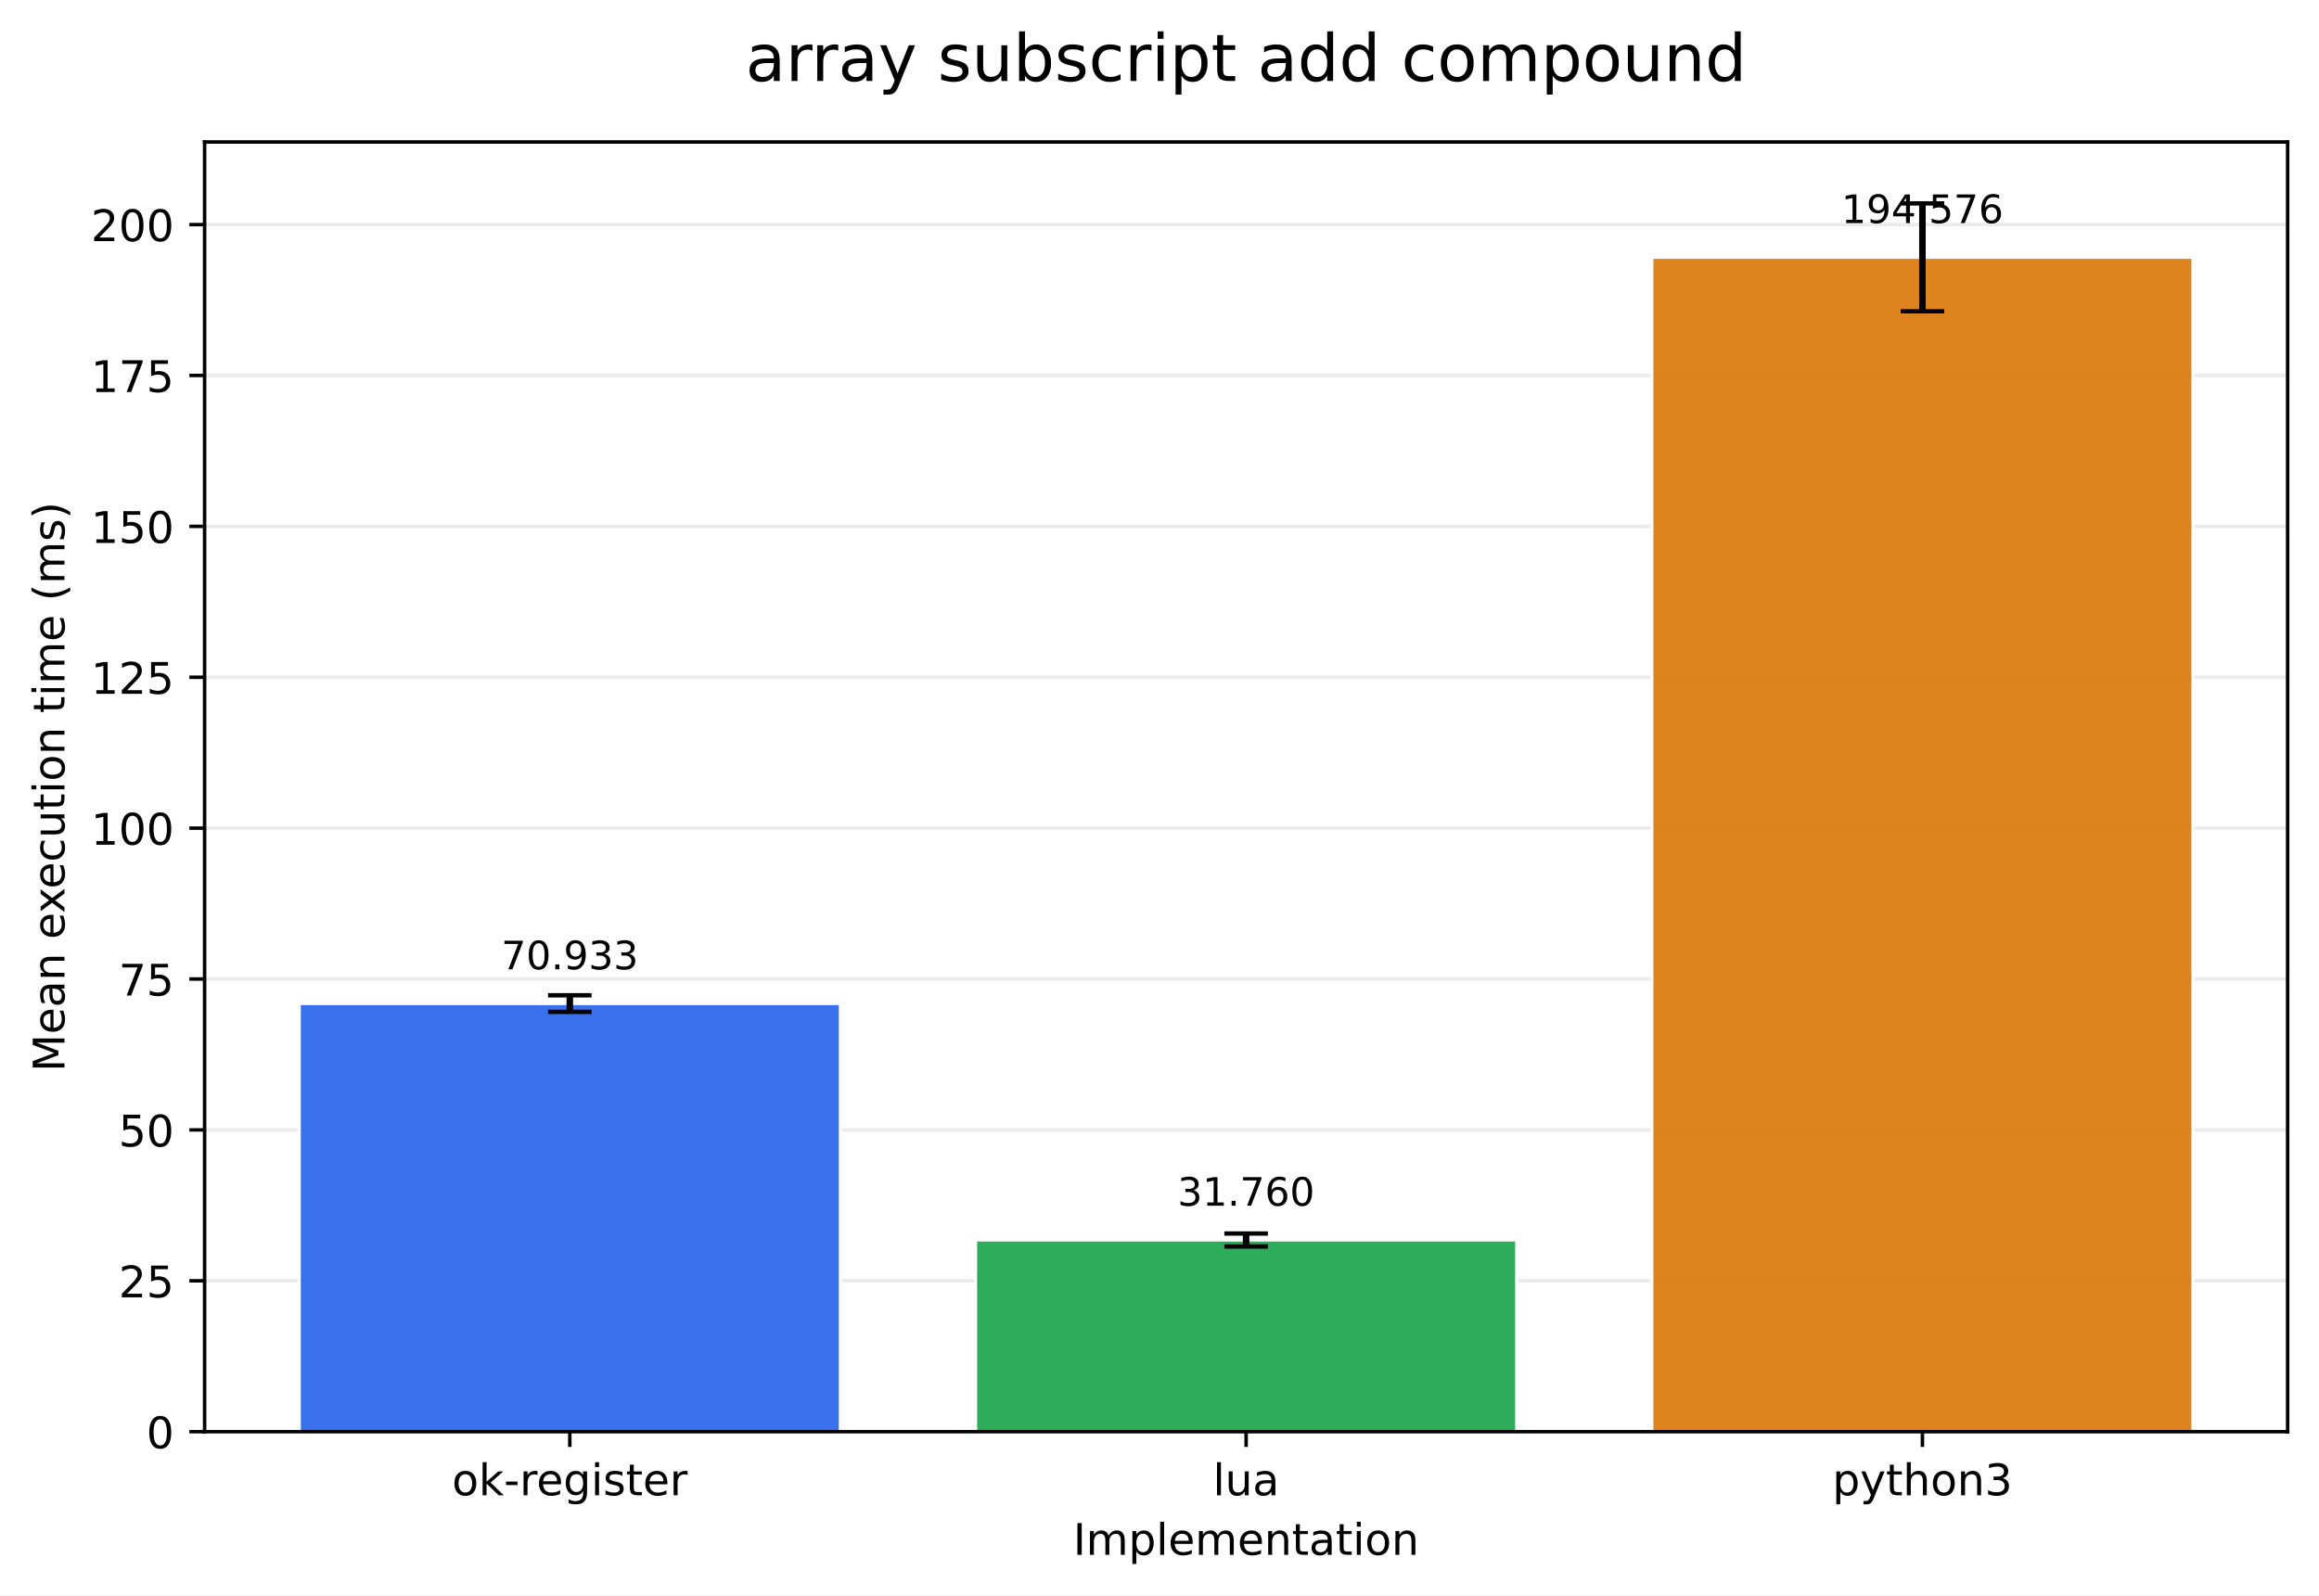
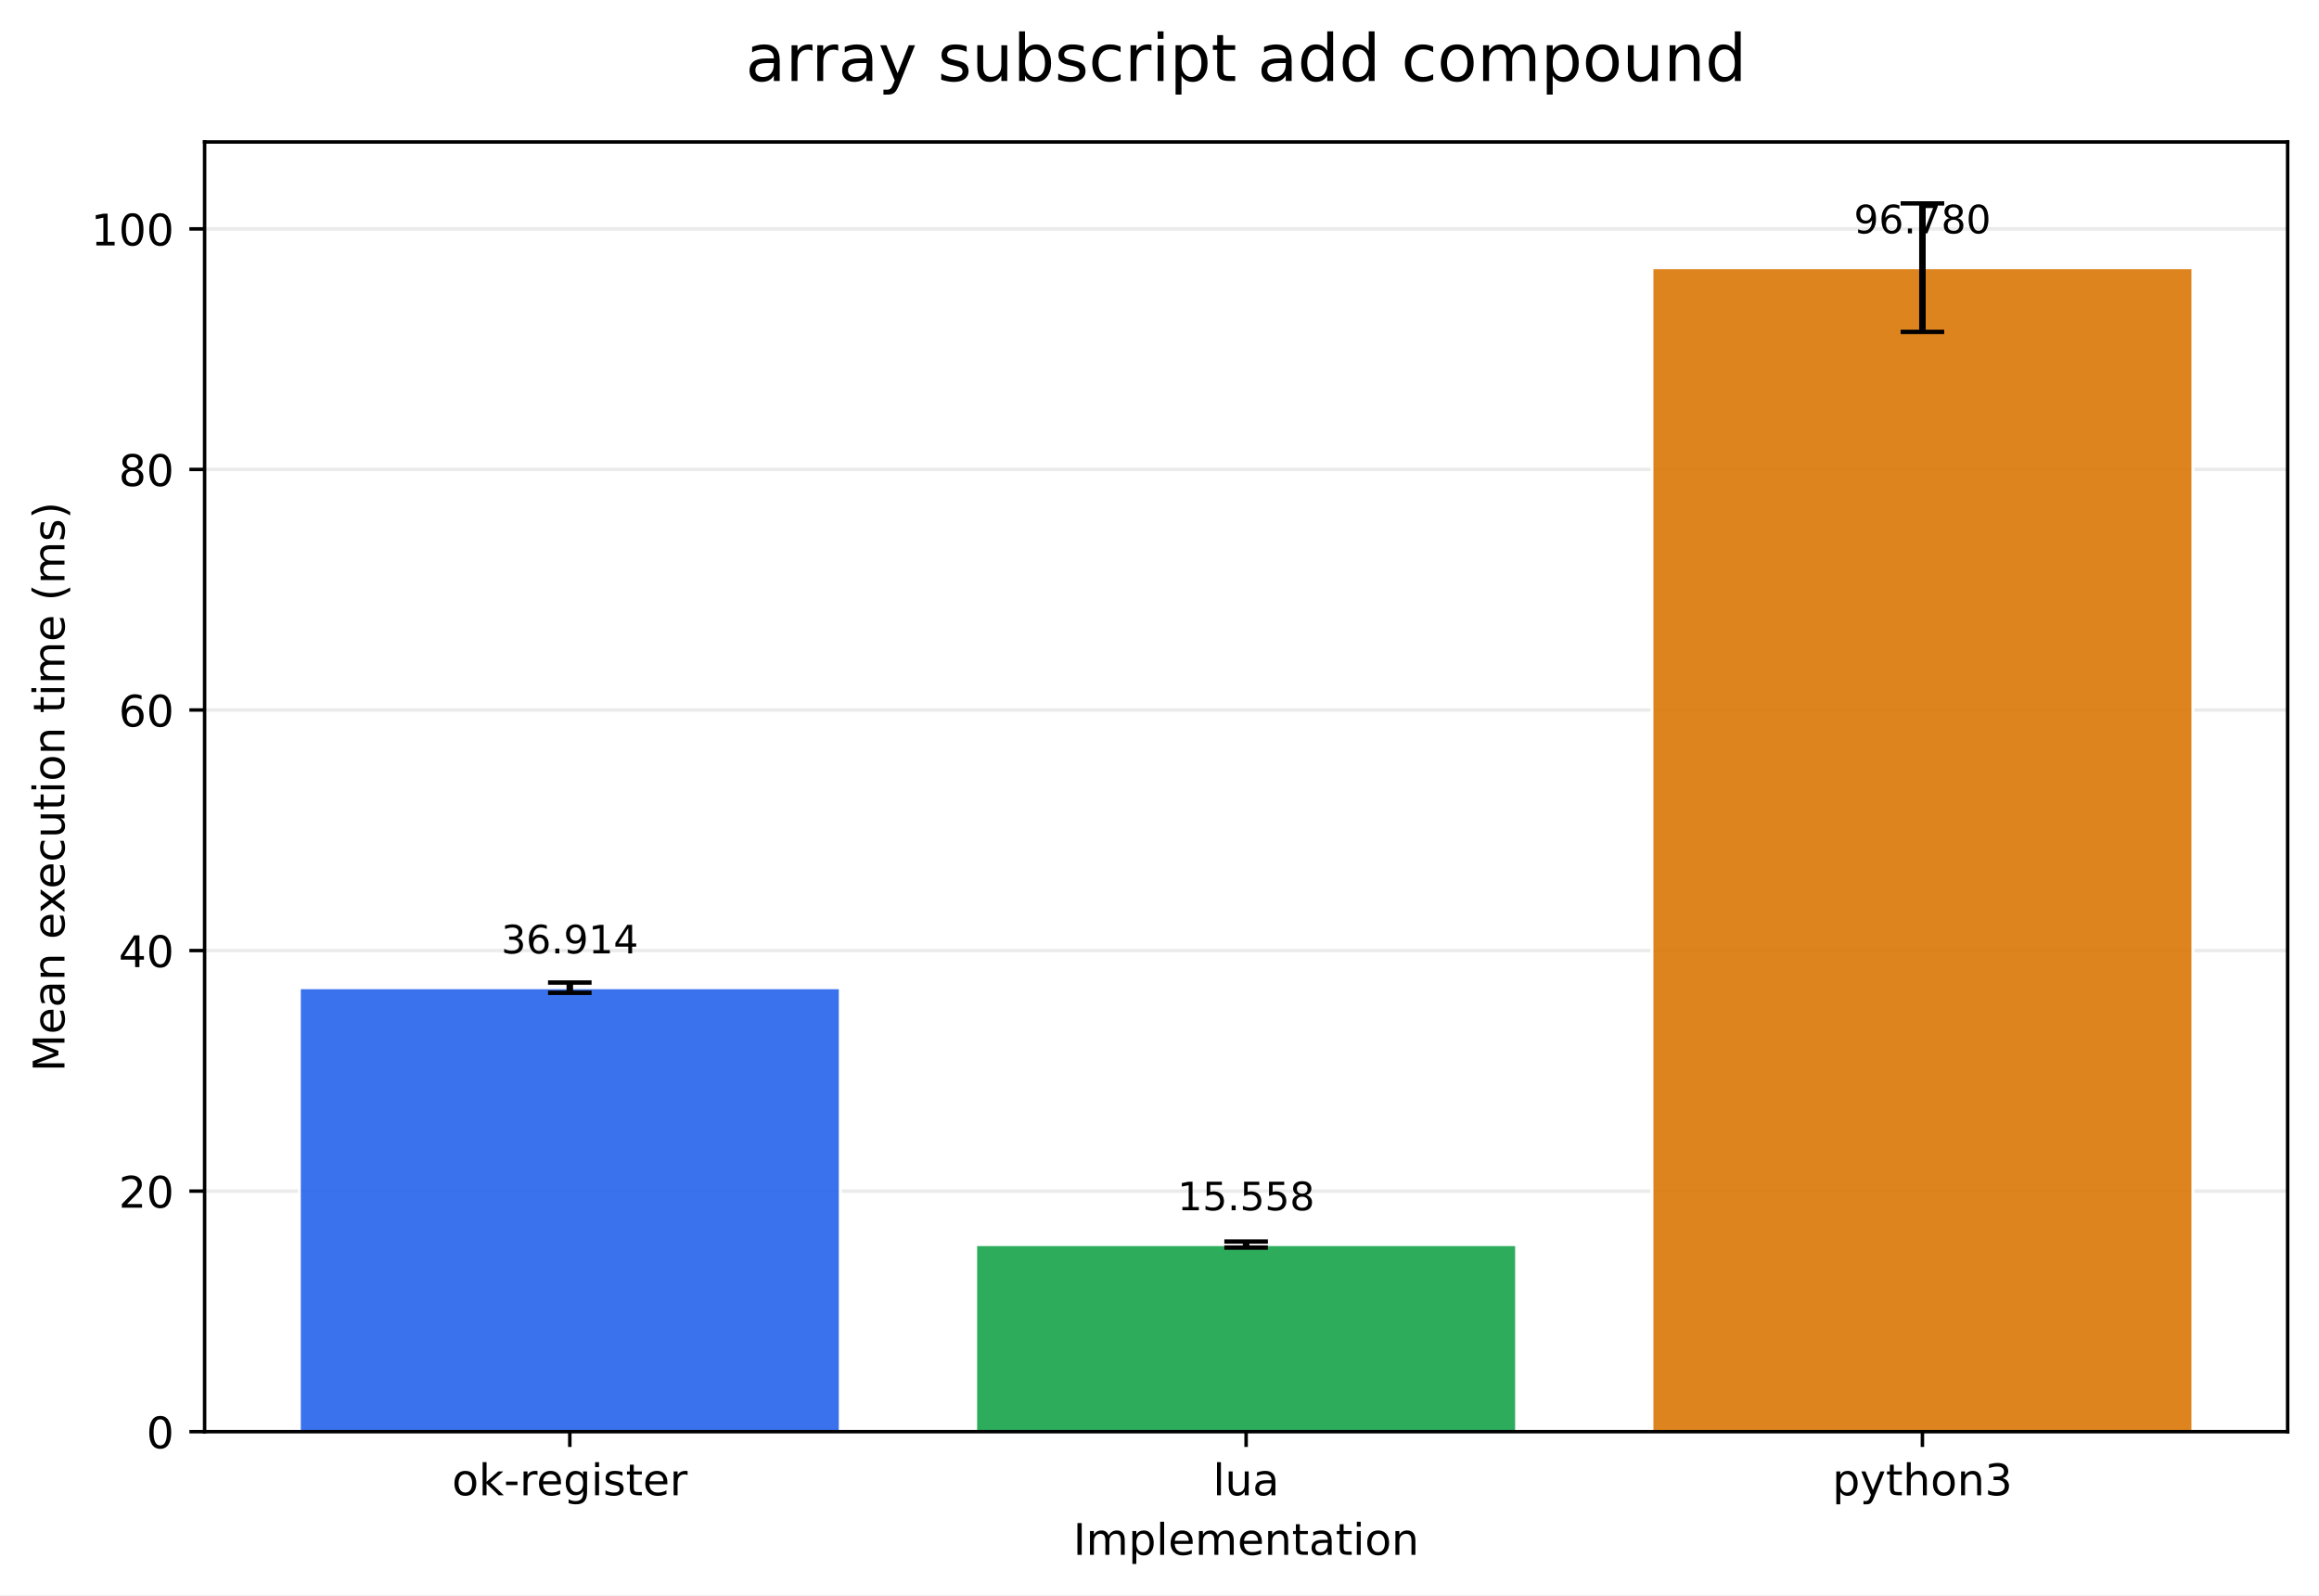
<svg xmlns="http://www.w3.org/2000/svg" xmlns:xlink="http://www.w3.org/1999/xlink" width="532.316pt" height="366.274pt" viewBox="0 0 532.316 366.274" version="1.1">
  <defs>
    <style type="text/css">*{stroke-linejoin: round; stroke-linecap: butt}</style>
  </defs>
  <g id="figure_1">
    <g id="patch_1">
      <path d="M 0 366.274  L 532.316 366.274  L 532.316 0  L 0 0  z " style="fill: #ffffff" />
    </g>
    <g id="axes_1">
      <g id="patch_2">
        <path d="M 46.966 328.718  L 525.116 328.718  L 525.116 32.598  L 46.966 32.598  z " style="fill: #ffffff" />
      </g>
      <g id="matplotlib.axis_1">
        <g id="xtick_1">
          <g id="line2d_1">
            <defs>
-               <path id="m6129fb6cb8" d="M 0 0  L 0 3.5  " style="stroke: #000000; stroke-width: 0.8" />
+               <path id="m57f7358422" d="M 0 0  L 0 3.5  " style="stroke: #000000; stroke-width: 0.8" />
            </defs>
            <g>
-               <use xlink:href="#m6129fb6cb8" x="130.797" y="328.718" style="stroke: #000000; stroke-width: 0.8" />
+               <use xlink:href="#m57f7358422" x="130.797" y="328.718" style="stroke: #000000; stroke-width: 0.8" />
            </g>
          </g>
          <g id="text_1">
            <g transform="translate(103.7588 343.3161) scale(0.1 -0.1)">
              <defs>
                <path id="DejaVuSans-6f" d="M 1959 3097  Q 1497 3097 1228 2736  Q 959 2375 959 1747  Q 959 1119 1226 758  Q 1494 397 1959 397  Q 2419 397 2687 759  Q 2956 1122 2956 1747  Q 2956 2369 2687 2733  Q 2419 3097 1959 3097  z M 1959 3584  Q 2709 3584 3137 3096  Q 3566 2609 3566 1747  Q 3566 888 3137 398  Q 2709 -91 1959 -91  Q 1206 -91 779 398  Q 353 888 353 1747  Q 353 2609 779 3096  Q 1206 3584 1959 3584  z " transform="scale(0.015625)" />
                <path id="DejaVuSans-6b" d="M 581 4863  L 1159 4863  L 1159 1991  L 2875 3500  L 3609 3500  L 1753 1863  L 3688 0  L 2938 0  L 1159 1709  L 1159 0  L 581 0  L 581 4863  z " transform="scale(0.015625)" />
                <path id="DejaVuSans-2d" d="M 313 2009  L 1997 2009  L 1997 1497  L 313 1497  L 313 2009  z " transform="scale(0.015625)" />
                <path id="DejaVuSans-72" d="M 2631 2963  Q 2534 3019 2420 3045  Q 2306 3072 2169 3072  Q 1681 3072 1420 2755  Q 1159 2438 1159 1844  L 1159 0  L 581 0  L 581 3500  L 1159 3500  L 1159 2956  Q 1341 3275 1631 3429  Q 1922 3584 2338 3584  Q 2397 3584 2469 3576  Q 2541 3569 2628 3553  L 2631 2963  z " transform="scale(0.015625)" />
                <path id="DejaVuSans-65" d="M 3597 1894  L 3597 1613  L 953 1613  Q 991 1019 1311 708  Q 1631 397 2203 397  Q 2534 397 2845 478  Q 3156 559 3463 722  L 3463 178  Q 3153 47 2828 -22  Q 2503 -91 2169 -91  Q 1331 -91 842 396  Q 353 884 353 1716  Q 353 2575 817 3079  Q 1281 3584 2069 3584  Q 2775 3584 3186 3129  Q 3597 2675 3597 1894  z M 3022 2063  Q 3016 2534 2758 2815  Q 2500 3097 2075 3097  Q 1594 3097 1305 2825  Q 1016 2553 972 2059  L 3022 2063  z " transform="scale(0.015625)" />
                <path id="DejaVuSans-67" d="M 2906 1791  Q 2906 2416 2648 2759  Q 2391 3103 1925 3103  Q 1463 3103 1205 2759  Q 947 2416 947 1791  Q 947 1169 1205 825  Q 1463 481 1925 481  Q 2391 481 2648 825  Q 2906 1169 2906 1791  z M 3481 434  Q 3481 -459 3084 -895  Q 2688 -1331 1869 -1331  Q 1566 -1331 1297 -1286  Q 1028 -1241 775 -1147  L 775 -588  Q 1028 -725 1275 -790  Q 1522 -856 1778 -856  Q 2344 -856 2625 -561  Q 2906 -266 2906 331  L 2906 616  Q 2728 306 2450 153  Q 2172 0 1784 0  Q 1141 0 747 490  Q 353 981 353 1791  Q 353 2603 747 3093  Q 1141 3584 1784 3584  Q 2172 3584 2450 3431  Q 2728 3278 2906 2969  L 2906 3500  L 3481 3500  L 3481 434  z " transform="scale(0.015625)" />
                <path id="DejaVuSans-69" d="M 603 3500  L 1178 3500  L 1178 0  L 603 0  L 603 3500  z M 603 4863  L 1178 4863  L 1178 4134  L 603 4134  L 603 4863  z " transform="scale(0.015625)" />
                <path id="DejaVuSans-73" d="M 2834 3397  L 2834 2853  Q 2591 2978 2328 3040  Q 2066 3103 1784 3103  Q 1356 3103 1142 2972  Q 928 2841 928 2578  Q 928 2378 1081 2264  Q 1234 2150 1697 2047  L 1894 2003  Q 2506 1872 2764 1633  Q 3022 1394 3022 966  Q 3022 478 2636 193  Q 2250 -91 1575 -91  Q 1294 -91 989 -36  Q 684 19 347 128  L 347 722  Q 666 556 975 473  Q 1284 391 1588 391  Q 1994 391 2212 530  Q 2431 669 2431 922  Q 2431 1156 2273 1281  Q 2116 1406 1581 1522  L 1381 1569  Q 847 1681 609 1914  Q 372 2147 372 2553  Q 372 3047 722 3315  Q 1072 3584 1716 3584  Q 2034 3584 2315 3537  Q 2597 3491 2834 3397  z " transform="scale(0.015625)" />
                <path id="DejaVuSans-74" d="M 1172 4494  L 1172 3500  L 2356 3500  L 2356 3053  L 1172 3053  L 1172 1153  Q 1172 725 1289 603  Q 1406 481 1766 481  L 2356 481  L 2356 0  L 1766 0  Q 1100 0 847 248  Q 594 497 594 1153  L 594 3053  L 172 3053  L 172 3500  L 594 3500  L 594 4494  L 1172 4494  z " transform="scale(0.015625)" />
              </defs>
              <use xlink:href="#DejaVuSans-6f" />
              <use xlink:href="#DejaVuSans-6b" transform="translate(61.18164 0)" />
              <use xlink:href="#DejaVuSans-2d" transform="translate(119.0918 0)" />
              <use xlink:href="#DejaVuSans-72" transform="translate(155.1758 0)" />
              <use xlink:href="#DejaVuSans-65" transform="translate(194.0391 0)" />
              <use xlink:href="#DejaVuSans-67" transform="translate(255.5625 0)" />
              <use xlink:href="#DejaVuSans-69" transform="translate(319.0391 0)" />
              <use xlink:href="#DejaVuSans-73" transform="translate(346.8223 0)" />
              <use xlink:href="#DejaVuSans-74" transform="translate(398.9219 0)" />
              <use xlink:href="#DejaVuSans-65" transform="translate(438.1309 0)" />
              <use xlink:href="#DejaVuSans-72" transform="translate(499.6543 0)" />
            </g>
          </g>
        </g>
        <g id="xtick_2">
          <g id="line2d_2">
            <g>
-               <use xlink:href="#m6129fb6cb8" x="286.041" y="328.718" style="stroke: #000000; stroke-width: 0.8" />
+               <use xlink:href="#m57f7358422" x="286.041" y="328.718" style="stroke: #000000; stroke-width: 0.8" />
            </g>
          </g>
          <g id="text_2">
            <g transform="translate(278.4187 343.3161) scale(0.1 -0.1)">
              <defs>
                <path id="DejaVuSans-6c" d="M 603 4863  L 1178 4863  L 1178 0  L 603 0  L 603 4863  z " transform="scale(0.015625)" />
                <path id="DejaVuSans-75" d="M 544 1381  L 544 3500  L 1119 3500  L 1119 1403  Q 1119 906 1312 657  Q 1506 409 1894 409  Q 2359 409 2629 706  Q 2900 1003 2900 1516  L 2900 3500  L 3475 3500  L 3475 0  L 2900 0  L 2900 538  Q 2691 219 2414 64  Q 2138 -91 1772 -91  Q 1169 -91 856 284  Q 544 659 544 1381  z M 1991 3584  L 1991 3584  z " transform="scale(0.015625)" />
                <path id="DejaVuSans-61" d="M 2194 1759  Q 1497 1759 1228 1600  Q 959 1441 959 1056  Q 959 750 1161 570  Q 1363 391 1709 391  Q 2188 391 2477 730  Q 2766 1069 2766 1631  L 2766 1759  L 2194 1759  z M 3341 1997  L 3341 0  L 2766 0  L 2766 531  Q 2569 213 2275 61  Q 1981 -91 1556 -91  Q 1019 -91 701 211  Q 384 513 384 1019  Q 384 1609 779 1909  Q 1175 2209 1959 2209  L 2766 2209  L 2766 2266  Q 2766 2663 2505 2880  Q 2244 3097 1772 3097  Q 1472 3097 1187 3025  Q 903 2953 641 2809  L 641 3341  Q 956 3463 1253 3523  Q 1550 3584 1831 3584  Q 2591 3584 2966 3190  Q 3341 2797 3341 1997  z " transform="scale(0.015625)" />
              </defs>
              <use xlink:href="#DejaVuSans-6c" />
              <use xlink:href="#DejaVuSans-75" transform="translate(27.7832 0)" />
              <use xlink:href="#DejaVuSans-61" transform="translate(91.16211 0)" />
            </g>
          </g>
        </g>
        <g id="xtick_3">
          <g id="line2d_3">
            <g>
-               <use xlink:href="#m6129fb6cb8" x="441.284" y="328.718" style="stroke: #000000; stroke-width: 0.8" />
+               <use xlink:href="#m57f7358422" x="441.284" y="328.718" style="stroke: #000000; stroke-width: 0.8" />
            </g>
          </g>
          <g id="text_3">
            <g transform="translate(420.6123 343.3161) scale(0.1 -0.1)">
              <defs>
                <path id="DejaVuSans-70" d="M 1159 525  L 1159 -1331  L 581 -1331  L 581 3500  L 1159 3500  L 1159 2969  Q 1341 3281 1617 3432  Q 1894 3584 2278 3584  Q 2916 3584 3314 3078  Q 3713 2572 3713 1747  Q 3713 922 3314 415  Q 2916 -91 2278 -91  Q 1894 -91 1617 61  Q 1341 213 1159 525  z M 3116 1747  Q 3116 2381 2855 2742  Q 2594 3103 2138 3103  Q 1681 3103 1420 2742  Q 1159 2381 1159 1747  Q 1159 1113 1420 752  Q 1681 391 2138 391  Q 2594 391 2855 752  Q 3116 1113 3116 1747  z " transform="scale(0.015625)" />
                <path id="DejaVuSans-79" d="M 2059 -325  Q 1816 -950 1584 -1140  Q 1353 -1331 966 -1331  L 506 -1331  L 506 -850  L 844 -850  Q 1081 -850 1212 -737  Q 1344 -625 1503 -206  L 1606 56  L 191 3500  L 800 3500  L 1894 763  L 2988 3500  L 3597 3500  L 2059 -325  z " transform="scale(0.015625)" />
                <path id="DejaVuSans-68" d="M 3513 2113  L 3513 0  L 2938 0  L 2938 2094  Q 2938 2591 2744 2837  Q 2550 3084 2163 3084  Q 1697 3084 1428 2787  Q 1159 2491 1159 1978  L 1159 0  L 581 0  L 581 4863  L 1159 4863  L 1159 2956  Q 1366 3272 1645 3428  Q 1925 3584 2291 3584  Q 2894 3584 3203 3211  Q 3513 2838 3513 2113  z " transform="scale(0.015625)" />
                <path id="DejaVuSans-6e" d="M 3513 2113  L 3513 0  L 2938 0  L 2938 2094  Q 2938 2591 2744 2837  Q 2550 3084 2163 3084  Q 1697 3084 1428 2787  Q 1159 2491 1159 1978  L 1159 0  L 581 0  L 581 3500  L 1159 3500  L 1159 2956  Q 1366 3272 1645 3428  Q 1925 3584 2291 3584  Q 2894 3584 3203 3211  Q 3513 2838 3513 2113  z " transform="scale(0.015625)" />
                <path id="DejaVuSans-33" d="M 2597 2516  Q 3050 2419 3304 2112  Q 3559 1806 3559 1356  Q 3559 666 3084 287  Q 2609 -91 1734 -91  Q 1441 -91 1130 -33  Q 819 25 488 141  L 488 750  Q 750 597 1062 519  Q 1375 441 1716 441  Q 2309 441 2620 675  Q 2931 909 2931 1356  Q 2931 1769 2642 2001  Q 2353 2234 1838 2234  L 1294 2234  L 1294 2753  L 1863 2753  Q 2328 2753 2575 2939  Q 2822 3125 2822 3475  Q 2822 3834 2567 4026  Q 2313 4219 1838 4219  Q 1578 4219 1281 4162  Q 984 4106 628 3988  L 628 4550  Q 988 4650 1302 4700  Q 1616 4750 1894 4750  Q 2613 4750 3031 4423  Q 3450 4097 3450 3541  Q 3450 3153 3228 2886  Q 3006 2619 2597 2516  z " transform="scale(0.015625)" />
              </defs>
              <use xlink:href="#DejaVuSans-70" />
              <use xlink:href="#DejaVuSans-79" transform="translate(63.47656 0)" />
              <use xlink:href="#DejaVuSans-74" transform="translate(122.6562 0)" />
              <use xlink:href="#DejaVuSans-68" transform="translate(161.8652 0)" />
              <use xlink:href="#DejaVuSans-6f" transform="translate(225.2441 0)" />
              <use xlink:href="#DejaVuSans-6e" transform="translate(286.4258 0)" />
              <use xlink:href="#DejaVuSans-33" transform="translate(349.8047 0)" />
            </g>
          </g>
        </g>
        <g id="text_4">
          <g transform="translate(246.3383 356.9942) scale(0.1 -0.1)">
            <defs>
              <path id="DejaVuSans-49" d="M 628 4666  L 1259 4666  L 1259 0  L 628 0  L 628 4666  z " transform="scale(0.015625)" />
              <path id="DejaVuSans-6d" d="M 3328 2828  Q 3544 3216 3844 3400  Q 4144 3584 4550 3584  Q 5097 3584 5394 3201  Q 5691 2819 5691 2113  L 5691 0  L 5113 0  L 5113 2094  Q 5113 2597 4934 2840  Q 4756 3084 4391 3084  Q 3944 3084 3684 2787  Q 3425 2491 3425 1978  L 3425 0  L 2847 0  L 2847 2094  Q 2847 2600 2669 2842  Q 2491 3084 2119 3084  Q 1678 3084 1418 2786  Q 1159 2488 1159 1978  L 1159 0  L 581 0  L 581 3500  L 1159 3500  L 1159 2956  Q 1356 3278 1631 3431  Q 1906 3584 2284 3584  Q 2666 3584 2933 3390  Q 3200 3197 3328 2828  z " transform="scale(0.015625)" />
            </defs>
            <use xlink:href="#DejaVuSans-49" />
            <use xlink:href="#DejaVuSans-6d" transform="translate(29.49219 0)" />
            <use xlink:href="#DejaVuSans-70" transform="translate(126.9043 0)" />
            <use xlink:href="#DejaVuSans-6c" transform="translate(190.3809 0)" />
            <use xlink:href="#DejaVuSans-65" transform="translate(218.1641 0)" />
            <use xlink:href="#DejaVuSans-6d" transform="translate(279.6875 0)" />
            <use xlink:href="#DejaVuSans-65" transform="translate(377.0996 0)" />
            <use xlink:href="#DejaVuSans-6e" transform="translate(438.623 0)" />
            <use xlink:href="#DejaVuSans-74" transform="translate(502.002 0)" />
            <use xlink:href="#DejaVuSans-61" transform="translate(541.2109 0)" />
            <use xlink:href="#DejaVuSans-74" transform="translate(602.4902 0)" />
            <use xlink:href="#DejaVuSans-69" transform="translate(641.6992 0)" />
            <use xlink:href="#DejaVuSans-6f" transform="translate(669.4824 0)" />
            <use xlink:href="#DejaVuSans-6e" transform="translate(730.6641 0)" />
          </g>
        </g>
      </g>
      <g id="matplotlib.axis_2">
        <g id="ytick_1">
          <g id="line2d_4">
-             <path d="M 46.966 328.718  L 525.116 328.718  " clip-path="url(#p8812931d76)" style="fill: none; stroke: #b0b0b0; stroke-opacity: 0.25; stroke-width: 0.8; stroke-linecap: square" />
+             <path d="M 46.966 328.718  L 525.116 328.718  " clip-path="url(#p5e3a9bfd9b)" style="fill: none; stroke: #b0b0b0; stroke-opacity: 0.25; stroke-width: 0.8; stroke-linecap: square" />
          </g>
          <g id="line2d_5">
            <defs>
-               <path id="m74b02cbba9" d="M 0 0  L -3.5 0  " style="stroke: #000000; stroke-width: 0.8" />
+               <path id="m261e8372cd" d="M 0 0  L -3.5 0  " style="stroke: #000000; stroke-width: 0.8" />
            </defs>
            <g>
-               <use xlink:href="#m74b02cbba9" x="46.966" y="328.718" style="stroke: #000000; stroke-width: 0.8" />
+               <use xlink:href="#m261e8372cd" x="46.966" y="328.718" style="stroke: #000000; stroke-width: 0.8" />
            </g>
          </g>
          <g id="text_5">
            <g transform="translate(33.60312 332.5169) scale(0.1 -0.1)">
              <defs>
                <path id="DejaVuSans-30" d="M 2034 4250  Q 1547 4250 1301 3770  Q 1056 3291 1056 2328  Q 1056 1369 1301 889  Q 1547 409 2034 409  Q 2525 409 2770 889  Q 3016 1369 3016 2328  Q 3016 3291 2770 3770  Q 2525 4250 2034 4250  z M 2034 4750  Q 2819 4750 3233 4129  Q 3647 3509 3647 2328  Q 3647 1150 3233 529  Q 2819 -91 2034 -91  Q 1250 -91 836 529  Q 422 1150 422 2328  Q 422 3509 836 4129  Q 1250 4750 2034 4750  z " transform="scale(0.015625)" />
              </defs>
              <use xlink:href="#DejaVuSans-30" />
            </g>
          </g>
        </g>
        <g id="ytick_2">
          <g id="line2d_6">
-             <path d="M 46.966 294.074  L 525.116 294.074  " clip-path="url(#p8812931d76)" style="fill: none; stroke: #b0b0b0; stroke-opacity: 0.25; stroke-width: 0.8; stroke-linecap: square" />
+             <path d="M 46.966 273.485  L 525.116 273.485  " clip-path="url(#p5e3a9bfd9b)" style="fill: none; stroke: #b0b0b0; stroke-opacity: 0.25; stroke-width: 0.8; stroke-linecap: square" />
          </g>
          <g id="line2d_7">
            <g>
-               <use xlink:href="#m74b02cbba9" x="46.966" y="294.074" style="stroke: #000000; stroke-width: 0.8" />
+               <use xlink:href="#m261e8372cd" x="46.966" y="273.485" style="stroke: #000000; stroke-width: 0.8" />
            </g>
          </g>
          <g id="text_6">
-             <g transform="translate(27.24063 297.8731) scale(0.1 -0.1)">
+             <g transform="translate(27.24063 277.2843) scale(0.1 -0.1)">
              <defs>
                <path id="DejaVuSans-32" d="M 1228 531  L 3431 531  L 3431 0  L 469 0  L 469 531  Q 828 903 1448 1529  Q 2069 2156 2228 2338  Q 2531 2678 2651 2914  Q 2772 3150 2772 3378  Q 2772 3750 2511 3984  Q 2250 4219 1831 4219  Q 1534 4219 1204 4116  Q 875 4013 500 3803  L 500 4441  Q 881 4594 1212 4672  Q 1544 4750 1819 4750  Q 2544 4750 2975 4387  Q 3406 4025 3406 3419  Q 3406 3131 3298 2873  Q 3191 2616 2906 2266  Q 2828 2175 2409 1742  Q 1991 1309 1228 531  z " transform="scale(0.015625)" />
-                 <path id="DejaVuSans-35" d="M 691 4666  L 3169 4666  L 3169 4134  L 1269 4134  L 1269 2991  Q 1406 3038 1543 3061  Q 1681 3084 1819 3084  Q 2600 3084 3056 2656  Q 3513 2228 3513 1497  Q 3513 744 3044 326  Q 2575 -91 1722 -91  Q 1428 -91 1123 -41  Q 819 9 494 109  L 494 744  Q 775 591 1075 516  Q 1375 441 1709 441  Q 2250 441 2565 725  Q 2881 1009 2881 1497  Q 2881 1984 2565 2268  Q 2250 2553 1709 2553  Q 1456 2553 1204 2497  Q 953 2441 691 2322  L 691 4666  z " transform="scale(0.015625)" />
              </defs>
              <use xlink:href="#DejaVuSans-32" />
-               <use xlink:href="#DejaVuSans-35" transform="translate(63.62305 0)" />
+               <use xlink:href="#DejaVuSans-30" transform="translate(63.62305 0)" />
            </g>
          </g>
        </g>
        <g id="ytick_3">
          <g id="line2d_8">
-             <path d="M 46.966 259.43  L 525.116 259.43  " clip-path="url(#p8812931d76)" style="fill: none; stroke: #b0b0b0; stroke-opacity: 0.25; stroke-width: 0.8; stroke-linecap: square" />
+             <path d="M 46.966 218.253  L 525.116 218.253  " clip-path="url(#p5e3a9bfd9b)" style="fill: none; stroke: #b0b0b0; stroke-opacity: 0.25; stroke-width: 0.8; stroke-linecap: square" />
          </g>
          <g id="line2d_9">
            <g>
-               <use xlink:href="#m74b02cbba9" x="46.966" y="259.43" style="stroke: #000000; stroke-width: 0.8" />
+               <use xlink:href="#m261e8372cd" x="46.966" y="218.253" style="stroke: #000000; stroke-width: 0.8" />
            </g>
          </g>
          <g id="text_7">
-             <g transform="translate(27.24063 263.2292) scale(0.1 -0.1)">
-               <use xlink:href="#DejaVuSans-35" />
+             <g transform="translate(27.24063 222.0518) scale(0.1 -0.1)">
+               <defs>
+                 <path id="DejaVuSans-34" d="M 2419 4116  L 825 1625  L 2419 1625  L 2419 4116  z M 2253 4666  L 3047 4666  L 3047 1625  L 3713 1625  L 3713 1100  L 3047 1100  L 3047 0  L 2419 0  L 2419 1100  L 313 1100  L 313 1709  L 2253 4666  z " transform="scale(0.015625)" />
+               </defs>
+               <use xlink:href="#DejaVuSans-34" />
              <use xlink:href="#DejaVuSans-30" transform="translate(63.62305 0)" />
            </g>
          </g>
        </g>
        <g id="ytick_4">
          <g id="line2d_10">
-             <path d="M 46.966 224.786  L 525.116 224.786  " clip-path="url(#p8812931d76)" style="fill: none; stroke: #b0b0b0; stroke-opacity: 0.25; stroke-width: 0.8; stroke-linecap: square" />
+             <path d="M 46.966 163.02  L 525.116 163.02  " clip-path="url(#p5e3a9bfd9b)" style="fill: none; stroke: #b0b0b0; stroke-opacity: 0.25; stroke-width: 0.8; stroke-linecap: square" />
          </g>
          <g id="line2d_11">
            <g>
-               <use xlink:href="#m74b02cbba9" x="46.966" y="224.786" style="stroke: #000000; stroke-width: 0.8" />
+               <use xlink:href="#m261e8372cd" x="46.966" y="163.02" style="stroke: #000000; stroke-width: 0.8" />
            </g>
          </g>
          <g id="text_8">
-             <g transform="translate(27.24063 228.5854) scale(0.1 -0.1)">
-               <defs>
-                 <path id="DejaVuSans-37" d="M 525 4666  L 3525 4666  L 3525 4397  L 1831 0  L 1172 0  L 2766 4134  L 525 4134  L 525 4666  z " transform="scale(0.015625)" />
-               </defs>
-               <use xlink:href="#DejaVuSans-37" />
-               <use xlink:href="#DejaVuSans-35" transform="translate(63.62305 0)" />
+             <g transform="translate(27.24063 166.8192) scale(0.1 -0.1)">
+               <defs>
+                 <path id="DejaVuSans-36" d="M 2113 2584  Q 1688 2584 1439 2293  Q 1191 2003 1191 1497  Q 1191 994 1439 701  Q 1688 409 2113 409  Q 2538 409 2786 701  Q 3034 994 3034 1497  Q 3034 2003 2786 2293  Q 2538 2584 2113 2584  z M 3366 4563  L 3366 3988  Q 3128 4100 2886 4159  Q 2644 4219 2406 4219  Q 1781 4219 1451 3797  Q 1122 3375 1075 2522  Q 1259 2794 1537 2939  Q 1816 3084 2150 3084  Q 2853 3084 3261 2657  Q 3669 2231 3669 1497  Q 3669 778 3244 343  Q 2819 -91 2113 -91  Q 1303 -91 875 529  Q 447 1150 447 2328  Q 447 3434 972 4092  Q 1497 4750 2381 4750  Q 2619 4750 2861 4703  Q 3103 4656 3366 4563  z " transform="scale(0.015625)" />
+               </defs>
+               <use xlink:href="#DejaVuSans-36" />
+               <use xlink:href="#DejaVuSans-30" transform="translate(63.62305 0)" />
            </g>
          </g>
        </g>
        <g id="ytick_5">
          <g id="line2d_12">
-             <path d="M 46.966 190.142  L 525.116 190.142  " clip-path="url(#p8812931d76)" style="fill: none; stroke: #b0b0b0; stroke-opacity: 0.25; stroke-width: 0.8; stroke-linecap: square" />
+             <path d="M 46.966 107.787  L 525.116 107.787  " clip-path="url(#p5e3a9bfd9b)" style="fill: none; stroke: #b0b0b0; stroke-opacity: 0.25; stroke-width: 0.8; stroke-linecap: square" />
          </g>
          <g id="line2d_13">
            <g>
-               <use xlink:href="#m74b02cbba9" x="46.966" y="190.142" style="stroke: #000000; stroke-width: 0.8" />
+               <use xlink:href="#m261e8372cd" x="46.966" y="107.787" style="stroke: #000000; stroke-width: 0.8" />
            </g>
          </g>
          <g id="text_9">
-             <g transform="translate(20.87813 193.9416) scale(0.1 -0.1)">
-               <defs>
-                 <path id="DejaVuSans-31" d="M 794 531  L 1825 531  L 1825 4091  L 703 3866  L 703 4441  L 1819 4666  L 2450 4666  L 2450 531  L 3481 531  L 3481 0  L 794 0  L 794 531  z " transform="scale(0.015625)" />
-               </defs>
-               <use xlink:href="#DejaVuSans-31" />
-               <use xlink:href="#DejaVuSans-30" transform="translate(63.62305 0)" />
-               <use xlink:href="#DejaVuSans-30" transform="translate(127.2461 0)" />
+             <g transform="translate(27.24063 111.5866) scale(0.1 -0.1)">
+               <defs>
+                 <path id="DejaVuSans-38" d="M 2034 2216  Q 1584 2216 1326 1975  Q 1069 1734 1069 1313  Q 1069 891 1326 650  Q 1584 409 2034 409  Q 2484 409 2743 651  Q 3003 894 3003 1313  Q 3003 1734 2745 1975  Q 2488 2216 2034 2216  z M 1403 2484  Q 997 2584 770 2862  Q 544 3141 544 3541  Q 544 4100 942 4425  Q 1341 4750 2034 4750  Q 2731 4750 3128 4425  Q 3525 4100 3525 3541  Q 3525 3141 3298 2862  Q 3072 2584 2669 2484  Q 3125 2378 3379 2068  Q 3634 1759 3634 1313  Q 3634 634 3220 271  Q 2806 -91 2034 -91  Q 1263 -91 848 271  Q 434 634 434 1313  Q 434 1759 690 2068  Q 947 2378 1403 2484  z M 1172 3481  Q 1172 3119 1398 2916  Q 1625 2713 2034 2713  Q 2441 2713 2670 2916  Q 2900 3119 2900 3481  Q 2900 3844 2670 4047  Q 2441 4250 2034 4250  Q 1625 4250 1398 4047  Q 1172 3844 1172 3481  z " transform="scale(0.015625)" />
+               </defs>
+               <use xlink:href="#DejaVuSans-38" />
+               <use xlink:href="#DejaVuSans-30" transform="translate(63.62305 0)" />
            </g>
          </g>
        </g>
        <g id="ytick_6">
          <g id="line2d_14">
-             <path d="M 46.966 155.499  L 525.116 155.499  " clip-path="url(#p8812931d76)" style="fill: none; stroke: #b0b0b0; stroke-opacity: 0.25; stroke-width: 0.8; stroke-linecap: square" />
+             <path d="M 46.966 52.555  L 525.116 52.555  " clip-path="url(#p5e3a9bfd9b)" style="fill: none; stroke: #b0b0b0; stroke-opacity: 0.25; stroke-width: 0.8; stroke-linecap: square" />
          </g>
          <g id="line2d_15">
            <g>
-               <use xlink:href="#m74b02cbba9" x="46.966" y="155.499" style="stroke: #000000; stroke-width: 0.8" />
+               <use xlink:href="#m261e8372cd" x="46.966" y="52.555" style="stroke: #000000; stroke-width: 0.8" />
            </g>
          </g>
          <g id="text_10">
-             <g transform="translate(20.87813 159.2978) scale(0.1 -0.1)">
+             <g transform="translate(20.87813 56.35407) scale(0.1 -0.1)">
+               <defs>
+                 <path id="DejaVuSans-31" d="M 794 531  L 1825 531  L 1825 4091  L 703 3866  L 703 4441  L 1819 4666  L 2450 4666  L 2450 531  L 3481 531  L 3481 0  L 794 0  L 794 531  z " transform="scale(0.015625)" />
+               </defs>
              <use xlink:href="#DejaVuSans-31" />
-               <use xlink:href="#DejaVuSans-32" transform="translate(63.62305 0)" />
-               <use xlink:href="#DejaVuSans-35" transform="translate(127.2461 0)" />
-             </g>
-           </g>
-         </g>
-         <g id="ytick_7">
-           <g id="line2d_16">
-             <path d="M 46.966 120.855  L 525.116 120.855  " clip-path="url(#p8812931d76)" style="fill: none; stroke: #b0b0b0; stroke-opacity: 0.25; stroke-width: 0.8; stroke-linecap: square" />
-           </g>
-           <g id="line2d_17">
-             <g>
-               <use xlink:href="#m74b02cbba9" x="46.966" y="120.855" style="stroke: #000000; stroke-width: 0.8" />
-             </g>
-           </g>
-           <g id="text_11">
-             <g transform="translate(20.87813 124.654) scale(0.1 -0.1)">
-               <use xlink:href="#DejaVuSans-31" />
-               <use xlink:href="#DejaVuSans-35" transform="translate(63.62305 0)" />
+               <use xlink:href="#DejaVuSans-30" transform="translate(63.62305 0)" />
              <use xlink:href="#DejaVuSans-30" transform="translate(127.2461 0)" />
            </g>
          </g>
        </g>
-         <g id="ytick_8">
-           <g id="line2d_18">
-             <path d="M 46.966 86.211  L 525.116 86.211  " clip-path="url(#p8812931d76)" style="fill: none; stroke: #b0b0b0; stroke-opacity: 0.25; stroke-width: 0.8; stroke-linecap: square" />
-           </g>
-           <g id="line2d_19">
-             <g>
-               <use xlink:href="#m74b02cbba9" x="46.966" y="86.211" style="stroke: #000000; stroke-width: 0.8" />
-             </g>
-           </g>
-           <g id="text_12">
-             <g transform="translate(20.87813 90.01014) scale(0.1 -0.1)">
-               <use xlink:href="#DejaVuSans-31" />
-               <use xlink:href="#DejaVuSans-37" transform="translate(63.62305 0)" />
-               <use xlink:href="#DejaVuSans-35" transform="translate(127.2461 0)" />
-             </g>
-           </g>
-         </g>
-         <g id="ytick_9">
-           <g id="line2d_20">
-             <path d="M 46.966 51.567  L 525.116 51.567  " clip-path="url(#p8812931d76)" style="fill: none; stroke: #b0b0b0; stroke-opacity: 0.25; stroke-width: 0.8; stroke-linecap: square" />
-           </g>
-           <g id="line2d_21">
-             <g>
-               <use xlink:href="#m74b02cbba9" x="46.966" y="51.567" style="stroke: #000000; stroke-width: 0.8" />
-             </g>
-           </g>
-           <g id="text_13">
-             <g transform="translate(20.87813 55.36633) scale(0.1 -0.1)">
-               <use xlink:href="#DejaVuSans-32" />
-               <use xlink:href="#DejaVuSans-30" transform="translate(63.62305 0)" />
-               <use xlink:href="#DejaVuSans-30" transform="translate(127.2461 0)" />
-             </g>
-           </g>
-         </g>
-         <g id="text_14">
+         <g id="text_11">
          <g transform="translate(14.79844 246.085) rotate(-90) scale(0.1 -0.1)">
            <defs>
              <path id="DejaVuSans-4d" d="M 628 4666  L 1569 4666  L 2759 1491  L 3956 4666  L 4897 4666  L 4897 0  L 4281 0  L 4281 4097  L 3078 897  L 2444 897  L 1241 4097  L 1241 0  L 628 0  L 628 4666  z " transform="scale(0.015625)" />
              <path id="DejaVuSans-20" transform="scale(0.015625)" />
              <path id="DejaVuSans-78" d="M 3513 3500  L 2247 1797  L 3578 0  L 2900 0  L 1881 1375  L 863 0  L 184 0  L 1544 1831  L 300 3500  L 978 3500  L 1906 2253  L 2834 3500  L 3513 3500  z " transform="scale(0.015625)" />
              <path id="DejaVuSans-63" d="M 3122 3366  L 3122 2828  Q 2878 2963 2633 3030  Q 2388 3097 2138 3097  Q 1578 3097 1268 2742  Q 959 2388 959 1747  Q 959 1106 1268 751  Q 1578 397 2138 397  Q 2388 397 2633 464  Q 2878 531 3122 666  L 3122 134  Q 2881 22 2623 -34  Q 2366 -91 2075 -91  Q 1284 -91 818 406  Q 353 903 353 1747  Q 353 2603 823 3093  Q 1294 3584 2113 3584  Q 2378 3584 2631 3529  Q 2884 3475 3122 3366  z " transform="scale(0.015625)" />
              <path id="DejaVuSans-28" d="M 1984 4856  Q 1566 4138 1362 3434  Q 1159 2731 1159 2009  Q 1159 1288 1364 580  Q 1569 -128 1984 -844  L 1484 -844  Q 1016 -109 783 600  Q 550 1309 550 2009  Q 550 2706 781 3412  Q 1013 4119 1484 4856  L 1984 4856  z " transform="scale(0.015625)" />
              <path id="DejaVuSans-29" d="M 513 4856  L 1013 4856  Q 1481 4119 1714 3412  Q 1947 2706 1947 2009  Q 1947 1309 1714 600  Q 1481 -109 1013 -844  L 513 -844  Q 928 -128 1133 580  Q 1338 1288 1338 2009  Q 1338 2731 1133 3434  Q 928 4138 513 4856  z " transform="scale(0.015625)" />
            </defs>
            <use xlink:href="#DejaVuSans-4d" />
            <use xlink:href="#DejaVuSans-65" transform="translate(86.2793 0)" />
            <use xlink:href="#DejaVuSans-61" transform="translate(147.8027 0)" />
            <use xlink:href="#DejaVuSans-6e" transform="translate(209.082 0)" />
            <use xlink:href="#DejaVuSans-20" transform="translate(272.4609 0)" />
            <use xlink:href="#DejaVuSans-65" transform="translate(304.248 0)" />
            <use xlink:href="#DejaVuSans-78" transform="translate(364.0215 0)" />
            <use xlink:href="#DejaVuSans-65" transform="translate(420.0762 0)" />
            <use xlink:href="#DejaVuSans-63" transform="translate(481.5996 0)" />
            <use xlink:href="#DejaVuSans-75" transform="translate(536.5801 0)" />
            <use xlink:href="#DejaVuSans-74" transform="translate(599.959 0)" />
            <use xlink:href="#DejaVuSans-69" transform="translate(639.168 0)" />
            <use xlink:href="#DejaVuSans-6f" transform="translate(666.9512 0)" />
            <use xlink:href="#DejaVuSans-6e" transform="translate(728.1328 0)" />
            <use xlink:href="#DejaVuSans-20" transform="translate(791.5117 0)" />
            <use xlink:href="#DejaVuSans-74" transform="translate(823.2988 0)" />
            <use xlink:href="#DejaVuSans-69" transform="translate(862.5078 0)" />
            <use xlink:href="#DejaVuSans-6d" transform="translate(890.291 0)" />
            <use xlink:href="#DejaVuSans-65" transform="translate(987.7031 0)" />
            <use xlink:href="#DejaVuSans-20" transform="translate(1049.227 0)" />
            <use xlink:href="#DejaVuSans-28" transform="translate(1081.014 0)" />
            <use xlink:href="#DejaVuSans-6d" transform="translate(1120.027 0)" />
            <use xlink:href="#DejaVuSans-73" transform="translate(1217.439 0)" />
            <use xlink:href="#DejaVuSans-29" transform="translate(1269.539 0)" />
          </g>
        </g>
      </g>
      <g id="patch_3">
-         <path d="M 68.7 328.718  L 192.895 328.718  L 192.895 230.422  L 68.7 230.422  z " clip-path="url(#p8812931d76)" style="fill: #2563eb; opacity: 0.9; stroke: #ffffff; stroke-width: 0.7; stroke-linejoin: miter" />
+         <path d="M 68.7 328.718  L 192.895 328.718  L 192.895 226.774  L 68.7 226.774  z " clip-path="url(#p5e3a9bfd9b)" style="fill: #2563eb; opacity: 0.9; stroke: #ffffff; stroke-width: 0.7; stroke-linejoin: miter" />
      </g>
      <g id="patch_4">
-         <path d="M 223.943 328.718  L 348.138 328.718  L 348.138 284.706  L 223.943 284.706  z " clip-path="url(#p8812931d76)" style="fill: #16a34a; opacity: 0.9; stroke: #ffffff; stroke-width: 0.7; stroke-linejoin: miter" />
+         <path d="M 223.943 328.718  L 348.138 328.718  L 348.138 285.754  L 223.943 285.754  z " clip-path="url(#p5e3a9bfd9b)" style="fill: #16a34a; opacity: 0.9; stroke: #ffffff; stroke-width: 0.7; stroke-linejoin: miter" />
      </g>
      <g id="patch_5">
-         <path d="M 379.187 328.718  L 503.382 328.718  L 503.382 59.083  L 379.187 59.083  z " clip-path="url(#p8812931d76)" style="fill: #d97706; opacity: 0.9; stroke: #ffffff; stroke-width: 0.7; stroke-linejoin: miter" />
+         <path d="M 379.187 328.718  L 503.382 328.718  L 503.382 61.447  L 379.187 61.447  z " clip-path="url(#p5e3a9bfd9b)" style="fill: #d97706; opacity: 0.9; stroke: #ffffff; stroke-width: 0.7; stroke-linejoin: miter" />
      </g>
      <g id="LineCollection_1">
-         <path d="M 130.797 232.323  L 130.797 228.52  " clip-path="url(#p8812931d76)" style="fill: none; stroke: #000000; stroke-width: 1.5" />
-         <path d="M 286.041 286.193  L 286.041 283.219  " clip-path="url(#p8812931d76)" style="fill: none; stroke: #000000; stroke-width: 1.5" />
-         <path d="M 441.284 71.468  L 441.284 46.699  " clip-path="url(#p8812931d76)" style="fill: none; stroke: #000000; stroke-width: 1.5" />
-       </g>
-       <g id="line2d_22">
+         <path d="M 130.797 227.952  L 130.797 225.597  " clip-path="url(#p5e3a9bfd9b)" style="fill: none; stroke: #000000; stroke-width: 1.5" />
+         <path d="M 286.041 286.449  L 286.041 285.058  " clip-path="url(#p5e3a9bfd9b)" style="fill: none; stroke: #000000; stroke-width: 1.5" />
+         <path d="M 441.284 76.195  L 441.284 46.699  " clip-path="url(#p5e3a9bfd9b)" style="fill: none; stroke: #000000; stroke-width: 1.5" />
+       </g>
+       <g id="line2d_16">
        <defs>
-           <path id="mbccb130d5f" d="M 5 0  L -5 -0  " style="stroke: #000000" />
+           <path id="m783c907086" d="M 5 0  L -5 -0  " style="stroke: #000000" />
        </defs>
-         <g clip-path="url(#p8812931d76)">
-           <use xlink:href="#mbccb130d5f" x="130.797" y="232.323" style="fill: #1f77b4; stroke: #000000" />
-           <use xlink:href="#mbccb130d5f" x="286.041" y="286.193" style="fill: #1f77b4; stroke: #000000" />
-           <use xlink:href="#mbccb130d5f" x="441.284" y="71.468" style="fill: #1f77b4; stroke: #000000" />
-         </g>
-       </g>
-       <g id="line2d_23">
-         <g clip-path="url(#p8812931d76)">
-           <use xlink:href="#mbccb130d5f" x="130.797" y="228.52" style="fill: #1f77b4; stroke: #000000" />
-           <use xlink:href="#mbccb130d5f" x="286.041" y="283.219" style="fill: #1f77b4; stroke: #000000" />
-           <use xlink:href="#mbccb130d5f" x="441.284" y="46.699" style="fill: #1f77b4; stroke: #000000" />
+         <g clip-path="url(#p5e3a9bfd9b)">
+           <use xlink:href="#m783c907086" x="130.797" y="227.952" style="fill: #1f77b4; stroke: #000000" />
+           <use xlink:href="#m783c907086" x="286.041" y="286.449" style="fill: #1f77b4; stroke: #000000" />
+           <use xlink:href="#m783c907086" x="441.284" y="76.195" style="fill: #1f77b4; stroke: #000000" />
+         </g>
+       </g>
+       <g id="line2d_17">
+         <g clip-path="url(#p5e3a9bfd9b)">
+           <use xlink:href="#m783c907086" x="130.797" y="225.597" style="fill: #1f77b4; stroke: #000000" />
+           <use xlink:href="#m783c907086" x="286.041" y="285.058" style="fill: #1f77b4; stroke: #000000" />
+           <use xlink:href="#m783c907086" x="441.284" y="46.699" style="fill: #1f77b4; stroke: #000000" />
        </g>
      </g>
      <g id="patch_6">
        <path d="M 46.966 328.718  L 46.966 32.598  " style="fill: none; stroke: #000000; stroke-width: 0.8; stroke-linejoin: miter; stroke-linecap: square" />
      </g>
      <g id="patch_7">
        <path d="M 525.116 328.718  L 525.116 32.598  " style="fill: none; stroke: #000000; stroke-width: 0.8; stroke-linejoin: miter; stroke-linecap: square" />
      </g>
      <g id="patch_8">
        <path d="M 46.966 328.718  L 525.116 328.718  " style="fill: none; stroke: #000000; stroke-width: 0.8; stroke-linejoin: miter; stroke-linecap: square" />
      </g>
      <g id="patch_9">
        <path d="M 46.966 32.598  L 525.116 32.598  " style="fill: none; stroke: #000000; stroke-width: 0.8; stroke-linejoin: miter; stroke-linecap: square" />
      </g>
-       <g id="text_15">
-         <g transform="translate(115.0513 222.5499) scale(0.09 -0.09)">
+       <g id="text_12">
+         <g transform="translate(115.0513 218.9025) scale(0.09 -0.09)">
          <defs>
            <path id="DejaVuSans-2e" d="M 684 794  L 1344 794  L 1344 0  L 684 0  L 684 794  z " transform="scale(0.015625)" />
            <path id="DejaVuSans-39" d="M 703 97  L 703 672  Q 941 559 1184 500  Q 1428 441 1663 441  Q 2288 441 2617 861  Q 2947 1281 2994 2138  Q 2813 1869 2534 1725  Q 2256 1581 1919 1581  Q 1219 1581 811 2004  Q 403 2428 403 3163  Q 403 3881 828 4315  Q 1253 4750 1959 4750  Q 2769 4750 3195 4129  Q 3622 3509 3622 2328  Q 3622 1225 3098 567  Q 2575 -91 1691 -91  Q 1453 -91 1209 -44  Q 966 3 703 97  z M 1959 2075  Q 2384 2075 2632 2365  Q 2881 2656 2881 3163  Q 2881 3666 2632 3958  Q 2384 4250 1959 4250  Q 1534 4250 1286 3958  Q 1038 3666 1038 3163  Q 1038 2656 1286 2365  Q 1534 2075 1959 2075  z " transform="scale(0.015625)" />
          </defs>
-           <use xlink:href="#DejaVuSans-37" />
-           <use xlink:href="#DejaVuSans-30" transform="translate(63.62305 0)" />
+           <use xlink:href="#DejaVuSans-33" />
+           <use xlink:href="#DejaVuSans-36" transform="translate(63.62305 0)" />
          <use xlink:href="#DejaVuSans-2e" transform="translate(127.2461 0)" />
          <use xlink:href="#DejaVuSans-39" transform="translate(159.0332 0)" />
-           <use xlink:href="#DejaVuSans-33" transform="translate(222.6562 0)" />
-           <use xlink:href="#DejaVuSans-33" transform="translate(286.2793 0)" />
-         </g>
-       </g>
-       <g id="text_16">
-         <g transform="translate(270.2948 276.8343) scale(0.09 -0.09)">
+           <use xlink:href="#DejaVuSans-31" transform="translate(222.6562 0)" />
+           <use xlink:href="#DejaVuSans-34" transform="translate(286.2793 0)" />
+         </g>
+       </g>
+       <g id="text_13">
+         <g transform="translate(270.2948 277.8818) scale(0.09 -0.09)">
          <defs>
-             <path id="DejaVuSans-36" d="M 2113 2584  Q 1688 2584 1439 2293  Q 1191 2003 1191 1497  Q 1191 994 1439 701  Q 1688 409 2113 409  Q 2538 409 2786 701  Q 3034 994 3034 1497  Q 3034 2003 2786 2293  Q 2538 2584 2113 2584  z M 3366 4563  L 3366 3988  Q 3128 4100 2886 4159  Q 2644 4219 2406 4219  Q 1781 4219 1451 3797  Q 1122 3375 1075 2522  Q 1259 2794 1537 2939  Q 1816 3084 2150 3084  Q 2853 3084 3261 2657  Q 3669 2231 3669 1497  Q 3669 778 3244 343  Q 2819 -91 2113 -91  Q 1303 -91 875 529  Q 447 1150 447 2328  Q 447 3434 972 4092  Q 1497 4750 2381 4750  Q 2619 4750 2861 4703  Q 3103 4656 3366 4563  z " transform="scale(0.015625)" />
+             <path id="DejaVuSans-35" d="M 691 4666  L 3169 4666  L 3169 4134  L 1269 4134  L 1269 2991  Q 1406 3038 1543 3061  Q 1681 3084 1819 3084  Q 2600 3084 3056 2656  Q 3513 2228 3513 1497  Q 3513 744 3044 326  Q 2575 -91 1722 -91  Q 1428 -91 1123 -41  Q 819 9 494 109  L 494 744  Q 775 591 1075 516  Q 1375 441 1709 441  Q 2250 441 2565 725  Q 2881 1009 2881 1497  Q 2881 1984 2565 2268  Q 2250 2553 1709 2553  Q 1456 2553 1204 2497  Q 953 2441 691 2322  L 691 4666  z " transform="scale(0.015625)" />
          </defs>
-           <use xlink:href="#DejaVuSans-33" />
-           <use xlink:href="#DejaVuSans-31" transform="translate(63.62305 0)" />
+           <use xlink:href="#DejaVuSans-31" />
+           <use xlink:href="#DejaVuSans-35" transform="translate(63.62305 0)" />
+           <use xlink:href="#DejaVuSans-2e" transform="translate(127.2461 0)" />
+           <use xlink:href="#DejaVuSans-35" transform="translate(159.0332 0)" />
+           <use xlink:href="#DejaVuSans-35" transform="translate(222.6562 0)" />
+           <use xlink:href="#DejaVuSans-38" transform="translate(286.2793 0)" />
+         </g>
+       </g>
+       <g id="text_14">
+         <g transform="translate(425.5383 53.57484) scale(0.09 -0.09)">
+           <defs>
+             <path id="DejaVuSans-37" d="M 525 4666  L 3525 4666  L 3525 4397  L 1831 0  L 1172 0  L 2766 4134  L 525 4134  L 525 4666  z " transform="scale(0.015625)" />
+           </defs>
+           <use xlink:href="#DejaVuSans-39" />
+           <use xlink:href="#DejaVuSans-36" transform="translate(63.62305 0)" />
          <use xlink:href="#DejaVuSans-2e" transform="translate(127.2461 0)" />
          <use xlink:href="#DejaVuSans-37" transform="translate(159.0332 0)" />
-           <use xlink:href="#DejaVuSans-36" transform="translate(222.6562 0)" />
+           <use xlink:href="#DejaVuSans-38" transform="translate(222.6562 0)" />
          <use xlink:href="#DejaVuSans-30" transform="translate(286.2793 0)" />
        </g>
      </g>
-       <g id="text_17">
-         <g transform="translate(422.6752 51.21172) scale(0.09 -0.09)">
-           <defs>
-             <path id="DejaVuSans-34" d="M 2419 4116  L 825 1625  L 2419 1625  L 2419 4116  z M 2253 4666  L 3047 4666  L 3047 1625  L 3713 1625  L 3713 1100  L 3047 1100  L 3047 0  L 2419 0  L 2419 1100  L 313 1100  L 313 1709  L 2253 4666  z " transform="scale(0.015625)" />
-           </defs>
-           <use xlink:href="#DejaVuSans-31" />
-           <use xlink:href="#DejaVuSans-39" transform="translate(63.62305 0)" />
-           <use xlink:href="#DejaVuSans-34" transform="translate(127.2461 0)" />
-           <use xlink:href="#DejaVuSans-2e" transform="translate(190.8691 0)" />
-           <use xlink:href="#DejaVuSans-35" transform="translate(222.6562 0)" />
-           <use xlink:href="#DejaVuSans-37" transform="translate(286.2793 0)" />
-           <use xlink:href="#DejaVuSans-36" transform="translate(349.9023 0)" />
-         </g>
-       </g>
-       <g id="text_18">
+       <g id="text_15">
        <g transform="translate(171.1477 18.59766) scale(0.15 -0.15)">
          <defs>
            <path id="DejaVuSans-62" d="M 3116 1747  Q 3116 2381 2855 2742  Q 2594 3103 2138 3103  Q 1681 3103 1420 2742  Q 1159 2381 1159 1747  Q 1159 1113 1420 752  Q 1681 391 2138 391  Q 2594 391 2855 752  Q 3116 1113 3116 1747  z M 1159 2969  Q 1341 3281 1617 3432  Q 1894 3584 2278 3584  Q 2916 3584 3314 3078  Q 3713 2572 3713 1747  Q 3713 922 3314 415  Q 2916 -91 2278 -91  Q 1894 -91 1617 61  Q 1341 213 1159 525  L 1159 0  L 581 0  L 581 4863  L 1159 4863  L 1159 2969  z " transform="scale(0.015625)" />
            <path id="DejaVuSans-64" d="M 2906 2969  L 2906 4863  L 3481 4863  L 3481 0  L 2906 0  L 2906 525  Q 2725 213 2448 61  Q 2172 -91 1784 -91  Q 1150 -91 751 415  Q 353 922 353 1747  Q 353 2572 751 3078  Q 1150 3584 1784 3584  Q 2172 3584 2448 3432  Q 2725 3281 2906 2969  z M 947 1747  Q 947 1113 1208 752  Q 1469 391 1925 391  Q 2381 391 2643 752  Q 2906 1113 2906 1747  Q 2906 2381 2643 2742  Q 2381 3103 1925 3103  Q 1469 3103 1208 2742  Q 947 2381 947 1747  z " transform="scale(0.015625)" />
          </defs>
          <use xlink:href="#DejaVuSans-61" />
          <use xlink:href="#DejaVuSans-72" transform="translate(61.2793 0)" />
          <use xlink:href="#DejaVuSans-72" transform="translate(100.6426 0)" />
          <use xlink:href="#DejaVuSans-61" transform="translate(141.7559 0)" />
          <use xlink:href="#DejaVuSans-79" transform="translate(203.0352 0)" />
          <use xlink:href="#DejaVuSans-20" transform="translate(262.2148 0)" />
          <use xlink:href="#DejaVuSans-73" transform="translate(294.002 0)" />
          <use xlink:href="#DejaVuSans-75" transform="translate(346.1016 0)" />
          <use xlink:href="#DejaVuSans-62" transform="translate(409.4805 0)" />
          <use xlink:href="#DejaVuSans-73" transform="translate(472.957 0)" />
          <use xlink:href="#DejaVuSans-63" transform="translate(525.0566 0)" />
          <use xlink:href="#DejaVuSans-72" transform="translate(580.0371 0)" />
          <use xlink:href="#DejaVuSans-69" transform="translate(621.1504 0)" />
          <use xlink:href="#DejaVuSans-70" transform="translate(648.9336 0)" />
          <use xlink:href="#DejaVuSans-74" transform="translate(712.4102 0)" />
          <use xlink:href="#DejaVuSans-20" transform="translate(751.6191 0)" />
          <use xlink:href="#DejaVuSans-61" transform="translate(783.4062 0)" />
          <use xlink:href="#DejaVuSans-64" transform="translate(844.6855 0)" />
          <use xlink:href="#DejaVuSans-64" transform="translate(908.1621 0)" />
          <use xlink:href="#DejaVuSans-20" transform="translate(971.6387 0)" />
          <use xlink:href="#DejaVuSans-63" transform="translate(1003.426 0)" />
          <use xlink:href="#DejaVuSans-6f" transform="translate(1058.406 0)" />
          <use xlink:href="#DejaVuSans-6d" transform="translate(1119.588 0)" />
          <use xlink:href="#DejaVuSans-70" transform="translate(1217 0)" />
          <use xlink:href="#DejaVuSans-6f" transform="translate(1280.477 0)" />
          <use xlink:href="#DejaVuSans-75" transform="translate(1341.658 0)" />
          <use xlink:href="#DejaVuSans-6e" transform="translate(1405.037 0)" />
          <use xlink:href="#DejaVuSans-64" transform="translate(1468.416 0)" />
        </g>
      </g>
    </g>
  </g>
  <defs>
-     <clipPath id="p8812931d76">
+     <clipPath id="p5e3a9bfd9b">
      <rect x="46.966" y="32.598" width="478.15" height="296.12" />
    </clipPath>
  </defs>
</svg>
